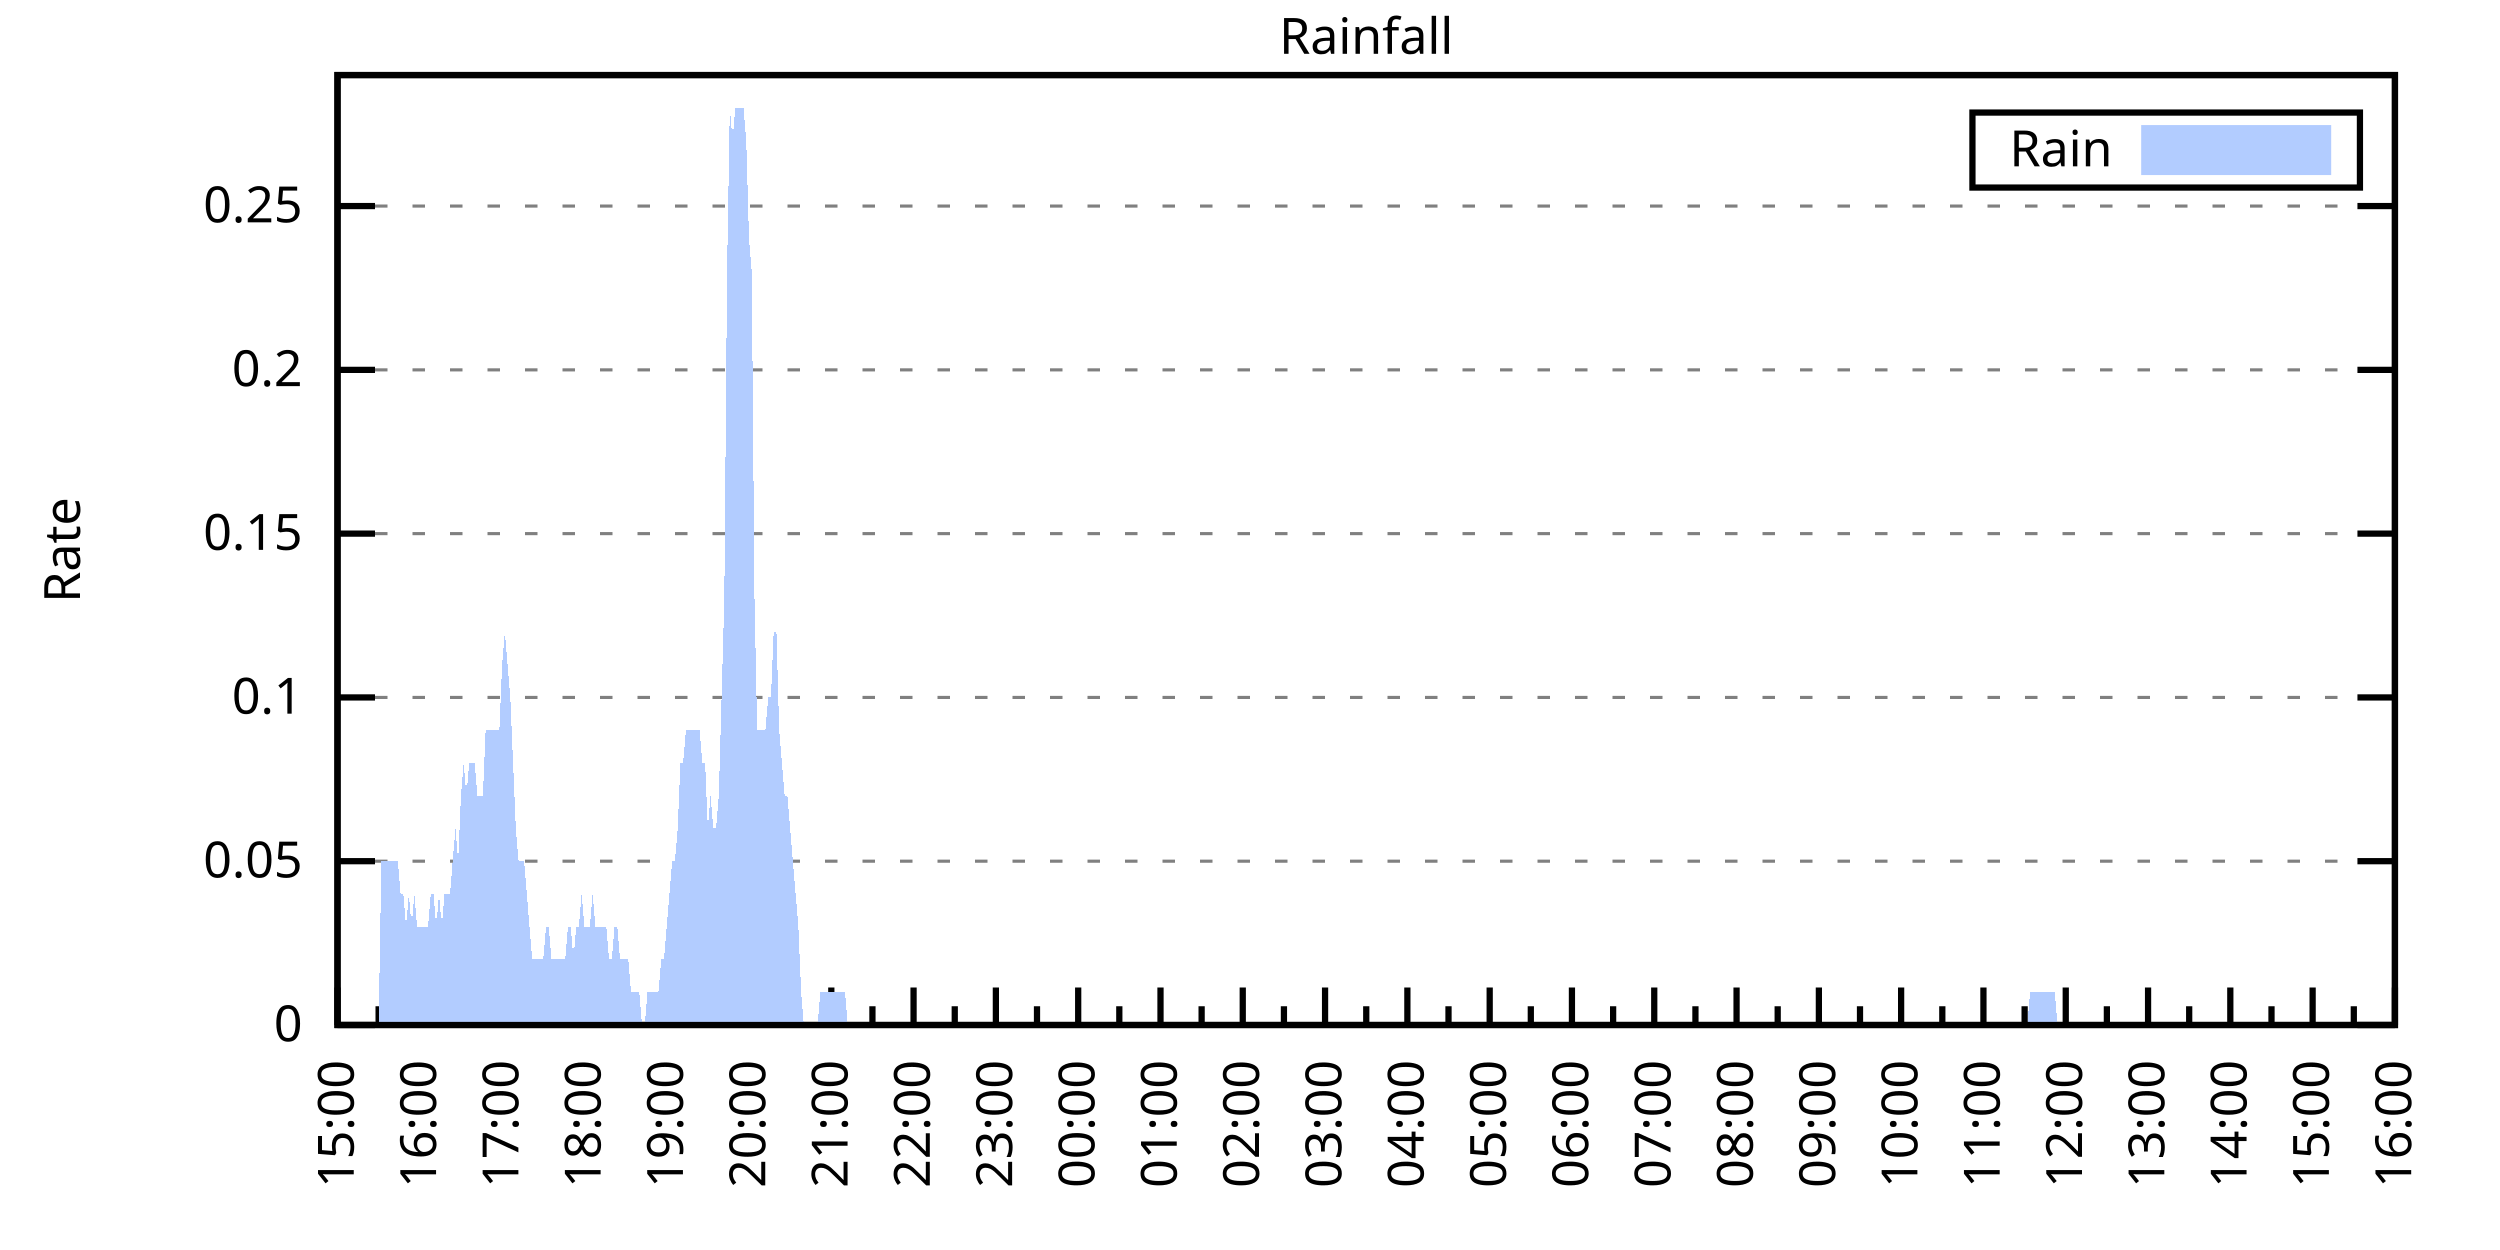
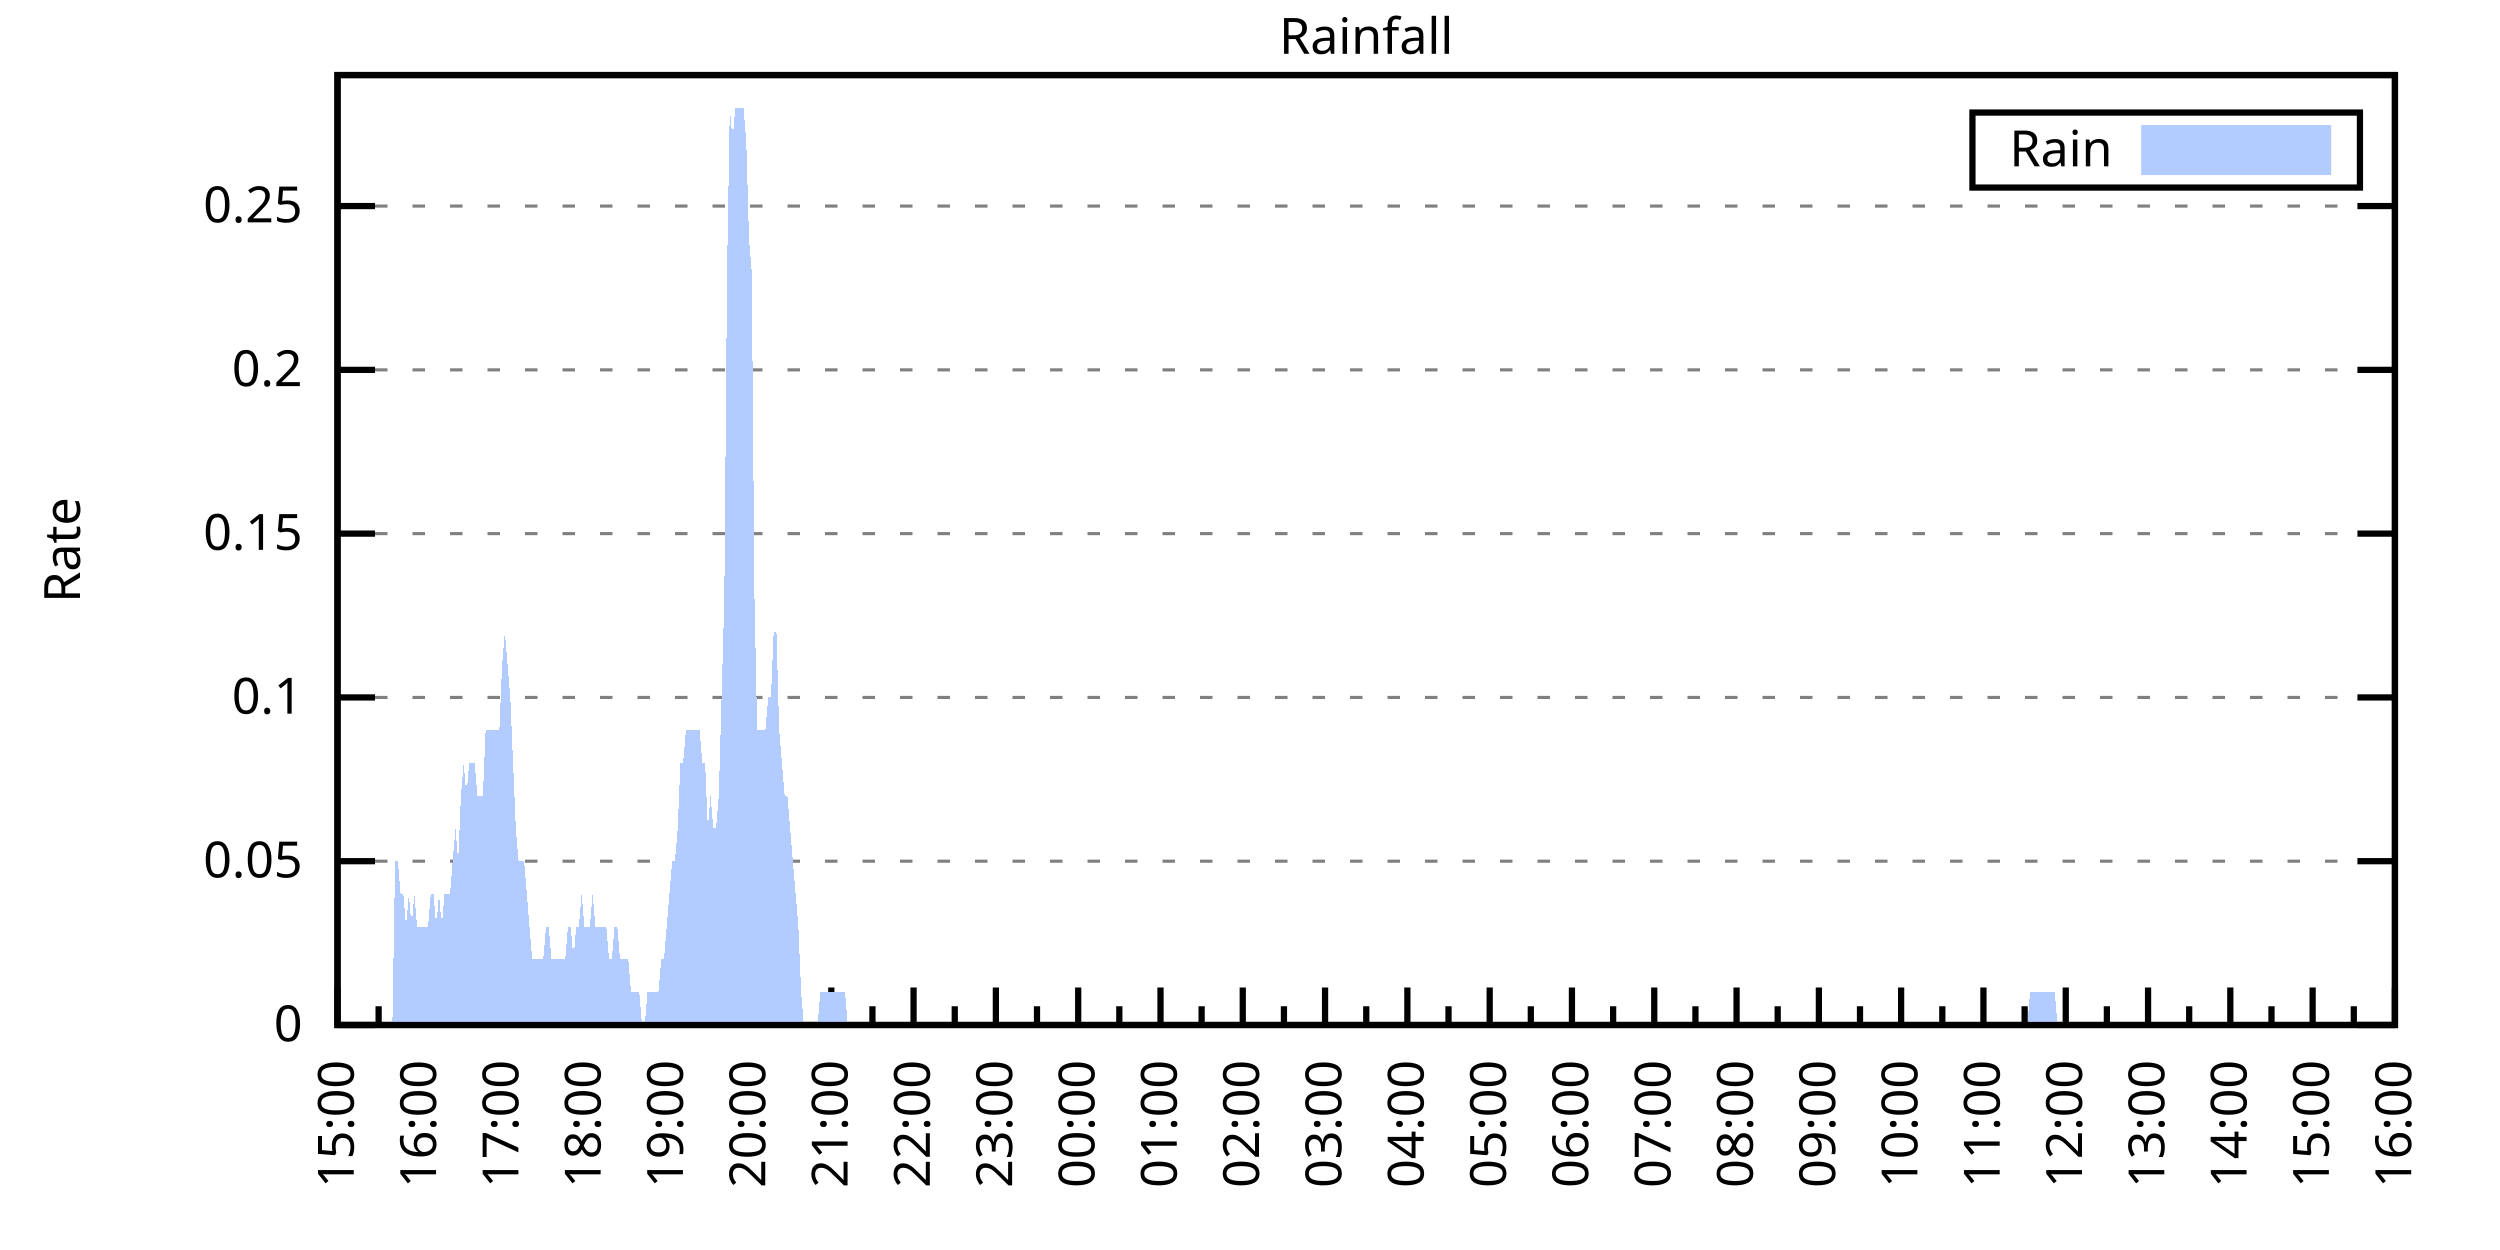
<svg xmlns="http://www.w3.org/2000/svg" xmlns:xlink="http://www.w3.org/1999/xlink" width="400" height="200" viewBox="0 0 400 200">
  <g id="gnuplot_canvas">
    <rect x="0" y="0" width="400" height="200" fill="none" />
    <defs>
      <circle id="gpDot" r="0.5" stroke-width="0.5" stroke="currentColor" />
      <path id="gpPt0" stroke-width="0.333" stroke="currentColor" d="M-1,0 h2 M0,-1 v2" />
      <path id="gpPt1" stroke-width="0.333" stroke="currentColor" d="M-1,-1 L1,1 M1,-1 L-1,1" />
      <path id="gpPt2" stroke-width="0.333" stroke="currentColor" d="M-1,0 L1,0 M0,-1 L0,1 M-1,-1 L1,1 M-1,1 L1,-1" />
      <rect id="gpPt3" stroke-width="0.333" stroke="currentColor" x="-1" y="-1" width="2" height="2" />
      <rect id="gpPt4" stroke-width="0.333" stroke="currentColor" fill="currentColor" x="-1" y="-1" width="2" height="2" />
      <circle id="gpPt5" stroke-width="0.333" stroke="currentColor" cx="0" cy="0" r="1" />
      <use xlink:href="#gpPt5" id="gpPt6" fill="currentColor" stroke="none" />
      <path id="gpPt7" stroke-width="0.333" stroke="currentColor" d="M0,-1.33 L-1.33,0.67 L1.33,0.67 z" />
      <use xlink:href="#gpPt7" id="gpPt8" fill="currentColor" stroke="none" />
      <use xlink:href="#gpPt7" id="gpPt9" stroke="currentColor" transform="rotate(180)" />
      <use xlink:href="#gpPt9" id="gpPt10" fill="currentColor" stroke="none" />
      <use xlink:href="#gpPt3" id="gpPt11" stroke="currentColor" transform="rotate(45)" />
      <use xlink:href="#gpPt11" id="gpPt12" fill="currentColor" stroke="none" />
      <path id="gpPt13" stroke-width="0.333" stroke="currentColor" d="M0,1.330 L1.265,0.411 L0.782,-1.067 L-0.782,-1.076 L-1.265,0.411 z" />
      <use xlink:href="#gpPt13" id="gpPt14" fill="currentColor" stroke="none" />
      <filter id="textbox" filterUnits="objectBoundingBox" x="0" y="0" height="1" width="1">
        <feFlood flood-color="white" flood-opacity="1" result="bgnd" />
        <feComposite in="SourceGraphic" in2="bgnd" operator="atop" />
      </filter>
      <filter id="greybox" filterUnits="objectBoundingBox" x="0" y="0" height="1" width="1">
        <feFlood flood-color="lightgrey" flood-opacity="1" result="grey" />
        <feComposite in="SourceGraphic" in2="grey" operator="atop" />
      </filter>
    </defs>
    <g fill="none" color="white" stroke="currentColor" stroke-width="1.00" stroke-linecap="butt" stroke-linejoin="miter">
</g>
    <g fill="none" color="black" stroke="currentColor" stroke-width="1.00" stroke-linecap="butt" stroke-linejoin="miter">
      <g stroke="none" shape-rendering="crispEdges">
        <polygon fill="rgb(255, 255, 255)" points="54.00,164.00 383.18,164.00 383.18,12.02 54.00,12.02 " />
      </g>
    </g>
    <g fill="none" color="black" stroke="currentColor" stroke-width="1.00" stroke-linecap="butt" stroke-linejoin="miter">
</g>
    <g fill="none" color="black" stroke="black" stroke-width="0.50" stroke-linecap="butt" stroke-linejoin="miter">
</g>
    <g fill="none" color="gray" stroke="currentColor" stroke-width="0.50" stroke-linecap="butt" stroke-linejoin="miter">
      <path stroke="gray" stroke-dasharray="2,4" class="gridline" d="M54.00,164.00 L383.19,164.00  " />
    </g>
    <g fill="none" color="gray" stroke="gray" stroke-width="1.00" stroke-linecap="butt" stroke-linejoin="miter">
</g>
    <g fill="none" color="black" stroke="currentColor" stroke-width="1.00" stroke-linecap="butt" stroke-linejoin="miter">
      <path stroke="black" d="M54.00,164.00 L60.00,164.00 M383.19,164.00 L377.19,164.00  " />
      <g transform="translate(48.40,166.60)" stroke="none" fill="black" font-family="Sans" font-size="8.00" text-anchor="end">
        <text>
          <tspan font-family="Sans"> 0</tspan>
        </text>
      </g>
    </g>
    <g fill="none" color="black" stroke="currentColor" stroke-width="1.00" stroke-linecap="butt" stroke-linejoin="miter">
</g>
    <g fill="none" color="black" stroke="black" stroke-width="0.50" stroke-linecap="butt" stroke-linejoin="miter">
</g>
    <g fill="none" color="gray" stroke="currentColor" stroke-width="0.50" stroke-linecap="butt" stroke-linejoin="miter">
      <path stroke="gray" stroke-dasharray="2,4" class="gridline" d="M54.00,137.79 L383.19,137.79  " />
    </g>
    <g fill="none" color="gray" stroke="gray" stroke-width="1.00" stroke-linecap="butt" stroke-linejoin="miter">
</g>
    <g fill="none" color="black" stroke="currentColor" stroke-width="1.00" stroke-linecap="butt" stroke-linejoin="miter">
      <path stroke="black" d="M54.00,137.79 L60.00,137.79 M383.19,137.79 L377.19,137.79  " />
      <g transform="translate(48.40,140.39)" stroke="none" fill="black" font-family="Sans" font-size="8.00" text-anchor="end">
        <text>
          <tspan font-family="Sans"> 0.05</tspan>
        </text>
      </g>
    </g>
    <g fill="none" color="black" stroke="currentColor" stroke-width="1.00" stroke-linecap="butt" stroke-linejoin="miter">
</g>
    <g fill="none" color="black" stroke="black" stroke-width="0.50" stroke-linecap="butt" stroke-linejoin="miter">
</g>
    <g fill="none" color="gray" stroke="currentColor" stroke-width="0.50" stroke-linecap="butt" stroke-linejoin="miter">
      <path stroke="gray" stroke-dasharray="2,4" class="gridline" d="M54.00,111.59 L383.19,111.59  " />
    </g>
    <g fill="none" color="gray" stroke="gray" stroke-width="1.00" stroke-linecap="butt" stroke-linejoin="miter">
</g>
    <g fill="none" color="black" stroke="currentColor" stroke-width="1.00" stroke-linecap="butt" stroke-linejoin="miter">
      <path stroke="black" d="M54.00,111.59 L60.00,111.59 M383.19,111.59 L377.19,111.59  " />
      <g transform="translate(48.40,114.19)" stroke="none" fill="black" font-family="Sans" font-size="8.00" text-anchor="end">
        <text>
          <tspan font-family="Sans"> 0.1</tspan>
        </text>
      </g>
    </g>
    <g fill="none" color="black" stroke="currentColor" stroke-width="1.00" stroke-linecap="butt" stroke-linejoin="miter">
</g>
    <g fill="none" color="black" stroke="black" stroke-width="0.50" stroke-linecap="butt" stroke-linejoin="miter">
</g>
    <g fill="none" color="gray" stroke="currentColor" stroke-width="0.50" stroke-linecap="butt" stroke-linejoin="miter">
      <path stroke="gray" stroke-dasharray="2,4" class="gridline" d="M54.00,85.38 L383.19,85.38  " />
    </g>
    <g fill="none" color="gray" stroke="gray" stroke-width="1.00" stroke-linecap="butt" stroke-linejoin="miter">
</g>
    <g fill="none" color="black" stroke="currentColor" stroke-width="1.00" stroke-linecap="butt" stroke-linejoin="miter">
      <path stroke="black" d="M54.00,85.38 L60.00,85.38 M383.19,85.38 L377.19,85.38  " />
      <g transform="translate(48.40,87.98)" stroke="none" fill="black" font-family="Sans" font-size="8.00" text-anchor="end">
        <text>
          <tspan font-family="Sans"> 0.15</tspan>
        </text>
      </g>
    </g>
    <g fill="none" color="black" stroke="currentColor" stroke-width="1.00" stroke-linecap="butt" stroke-linejoin="miter">
</g>
    <g fill="none" color="black" stroke="black" stroke-width="0.50" stroke-linecap="butt" stroke-linejoin="miter">
</g>
    <g fill="none" color="gray" stroke="currentColor" stroke-width="0.50" stroke-linecap="butt" stroke-linejoin="miter">
      <path stroke="gray" stroke-dasharray="2,4" class="gridline" d="M54.00,59.18 L383.19,59.18  " />
    </g>
    <g fill="none" color="gray" stroke="gray" stroke-width="1.00" stroke-linecap="butt" stroke-linejoin="miter">
</g>
    <g fill="none" color="black" stroke="currentColor" stroke-width="1.00" stroke-linecap="butt" stroke-linejoin="miter">
      <path stroke="black" d="M54.00,59.18 L60.00,59.18 M383.19,59.18 L377.19,59.18  " />
      <g transform="translate(48.40,61.78)" stroke="none" fill="black" font-family="Sans" font-size="8.00" text-anchor="end">
        <text>
          <tspan font-family="Sans"> 0.2</tspan>
        </text>
      </g>
    </g>
    <g fill="none" color="black" stroke="currentColor" stroke-width="1.00" stroke-linecap="butt" stroke-linejoin="miter">
</g>
    <g fill="none" color="black" stroke="black" stroke-width="0.50" stroke-linecap="butt" stroke-linejoin="miter">
</g>
    <g fill="none" color="gray" stroke="currentColor" stroke-width="0.50" stroke-linecap="butt" stroke-linejoin="miter">
      <path stroke="gray" stroke-dasharray="2,4" class="gridline" d="M54.00,32.97 L383.19,32.97  " />
    </g>
    <g fill="none" color="gray" stroke="gray" stroke-width="1.00" stroke-linecap="butt" stroke-linejoin="miter">
</g>
    <g fill="none" color="black" stroke="currentColor" stroke-width="1.00" stroke-linecap="butt" stroke-linejoin="miter">
      <path stroke="black" d="M54.00,32.97 L60.00,32.97 M383.19,32.97 L377.19,32.97  " />
      <g transform="translate(48.40,35.57)" stroke="none" fill="black" font-family="Sans" font-size="8.00" text-anchor="end">
        <text>
          <tspan font-family="Sans"> 0.25</tspan>
        </text>
      </g>
    </g>
    <g fill="none" color="black" stroke="currentColor" stroke-width="1.00" stroke-linecap="butt" stroke-linejoin="miter">
      <path stroke="black" d="M54.00,164.00 L54.00,158.00  " />
      <g transform="translate(56.60,169.60) rotate(270)" stroke="none" fill="black" font-family="Sans" font-size="8.00" text-anchor="end">
        <text>
          <tspan font-family="Sans">15:00</tspan>
        </text>
      </g>
    </g>
    <g fill="none" color="black" stroke="currentColor" stroke-width="1.00" stroke-linecap="butt" stroke-linejoin="miter">
      <path stroke="black" d="M60.58,164.00 L60.58,161.00 M67.17,164.00 L67.17,158.00  " />
      <g transform="translate(69.77,169.60) rotate(270)" stroke="none" fill="black" font-family="Sans" font-size="8.00" text-anchor="end">
        <text>
          <tspan font-family="Sans">16:00</tspan>
        </text>
      </g>
    </g>
    <g fill="none" color="black" stroke="currentColor" stroke-width="1.00" stroke-linecap="butt" stroke-linejoin="miter">
      <path stroke="black" d="M73.75,164.00 L73.75,161.00 M80.34,164.00 L80.34,158.00  " />
      <g transform="translate(82.94,169.60) rotate(270)" stroke="none" fill="black" font-family="Sans" font-size="8.00" text-anchor="end">
        <text>
          <tspan font-family="Sans">17:00</tspan>
        </text>
      </g>
    </g>
    <g fill="none" color="black" stroke="currentColor" stroke-width="1.00" stroke-linecap="butt" stroke-linejoin="miter">
      <path stroke="black" d="M86.92,164.00 L86.92,161.00 M93.50,164.00 L93.50,158.00  " />
      <g transform="translate(96.10,169.60) rotate(270)" stroke="none" fill="black" font-family="Sans" font-size="8.00" text-anchor="end">
        <text>
          <tspan font-family="Sans">18:00</tspan>
        </text>
      </g>
    </g>
    <g fill="none" color="black" stroke="currentColor" stroke-width="1.00" stroke-linecap="butt" stroke-linejoin="miter">
      <path stroke="black" d="M100.09,164.00 L100.09,161.00 M106.67,164.00 L106.67,158.00  " />
      <g transform="translate(109.27,169.60) rotate(270)" stroke="none" fill="black" font-family="Sans" font-size="8.00" text-anchor="end">
        <text>
          <tspan font-family="Sans">19:00</tspan>
        </text>
      </g>
    </g>
    <g fill="none" color="black" stroke="currentColor" stroke-width="1.00" stroke-linecap="butt" stroke-linejoin="miter">
      <path stroke="black" d="M113.25,164.00 L113.25,161.00 M119.84,164.00 L119.84,158.00  " />
      <g transform="translate(122.44,169.60) rotate(270)" stroke="none" fill="black" font-family="Sans" font-size="8.00" text-anchor="end">
        <text>
          <tspan font-family="Sans">20:00</tspan>
        </text>
      </g>
    </g>
    <g fill="none" color="black" stroke="currentColor" stroke-width="1.00" stroke-linecap="butt" stroke-linejoin="miter">
      <path stroke="black" d="M126.42,164.00 L126.42,161.00 M133.01,164.00 L133.01,158.00  " />
      <g transform="translate(135.61,169.60) rotate(270)" stroke="none" fill="black" font-family="Sans" font-size="8.00" text-anchor="end">
        <text>
          <tspan font-family="Sans">21:00</tspan>
        </text>
      </g>
    </g>
    <g fill="none" color="black" stroke="currentColor" stroke-width="1.00" stroke-linecap="butt" stroke-linejoin="miter">
      <path stroke="black" d="M139.59,164.00 L139.59,161.00 M146.17,164.00 L146.17,158.00  " />
      <g transform="translate(148.77,169.60) rotate(270)" stroke="none" fill="black" font-family="Sans" font-size="8.00" text-anchor="end">
        <text>
          <tspan font-family="Sans">22:00</tspan>
        </text>
      </g>
    </g>
    <g fill="none" color="black" stroke="currentColor" stroke-width="1.00" stroke-linecap="butt" stroke-linejoin="miter">
      <path stroke="black" d="M152.76,164.00 L152.76,161.00 M159.34,164.00 L159.34,158.00  " />
      <g transform="translate(161.94,169.60) rotate(270)" stroke="none" fill="black" font-family="Sans" font-size="8.00" text-anchor="end">
        <text>
          <tspan font-family="Sans">23:00</tspan>
        </text>
      </g>
    </g>
    <g fill="none" color="black" stroke="currentColor" stroke-width="1.00" stroke-linecap="butt" stroke-linejoin="miter">
      <path stroke="black" d="M165.92,164.00 L165.92,161.00 M172.51,164.00 L172.51,158.00  " />
      <g transform="translate(175.11,169.60) rotate(270)" stroke="none" fill="black" font-family="Sans" font-size="8.00" text-anchor="end">
        <text>
          <tspan font-family="Sans">00:00</tspan>
        </text>
      </g>
    </g>
    <g fill="none" color="black" stroke="currentColor" stroke-width="1.00" stroke-linecap="butt" stroke-linejoin="miter">
      <path stroke="black" d="M179.09,164.00 L179.09,161.00 M185.68,164.00 L185.68,158.00  " />
      <g transform="translate(188.28,169.60) rotate(270)" stroke="none" fill="black" font-family="Sans" font-size="8.00" text-anchor="end">
        <text>
          <tspan font-family="Sans">01:00</tspan>
        </text>
      </g>
    </g>
    <g fill="none" color="black" stroke="currentColor" stroke-width="1.00" stroke-linecap="butt" stroke-linejoin="miter">
      <path stroke="black" d="M192.26,164.00 L192.26,161.00 M198.84,164.00 L198.84,158.00  " />
      <g transform="translate(201.44,169.60) rotate(270)" stroke="none" fill="black" font-family="Sans" font-size="8.00" text-anchor="end">
        <text>
          <tspan font-family="Sans">02:00</tspan>
        </text>
      </g>
    </g>
    <g fill="none" color="black" stroke="currentColor" stroke-width="1.00" stroke-linecap="butt" stroke-linejoin="miter">
      <path stroke="black" d="M205.43,164.00 L205.43,161.00 M212.01,164.00 L212.01,158.00  " />
      <g transform="translate(214.61,169.60) rotate(270)" stroke="none" fill="black" font-family="Sans" font-size="8.00" text-anchor="end">
        <text>
          <tspan font-family="Sans">03:00</tspan>
        </text>
      </g>
    </g>
    <g fill="none" color="black" stroke="currentColor" stroke-width="1.00" stroke-linecap="butt" stroke-linejoin="miter">
      <path stroke="black" d="M218.60,164.00 L218.60,161.00 M225.18,164.00 L225.18,158.00  " />
      <g transform="translate(227.78,169.60) rotate(270)" stroke="none" fill="black" font-family="Sans" font-size="8.00" text-anchor="end">
        <text>
          <tspan font-family="Sans">04:00</tspan>
        </text>
      </g>
    </g>
    <g fill="none" color="black" stroke="currentColor" stroke-width="1.00" stroke-linecap="butt" stroke-linejoin="miter">
      <path stroke="black" d="M231.76,164.00 L231.76,161.00 M238.35,164.00 L238.35,158.00  " />
      <g transform="translate(240.95,169.60) rotate(270)" stroke="none" fill="black" font-family="Sans" font-size="8.00" text-anchor="end">
        <text>
          <tspan font-family="Sans">05:00</tspan>
        </text>
      </g>
    </g>
    <g fill="none" color="black" stroke="currentColor" stroke-width="1.00" stroke-linecap="butt" stroke-linejoin="miter">
      <path stroke="black" d="M244.93,164.00 L244.93,161.00 M251.51,164.00 L251.51,158.00  " />
      <g transform="translate(254.11,169.60) rotate(270)" stroke="none" fill="black" font-family="Sans" font-size="8.00" text-anchor="end">
        <text>
          <tspan font-family="Sans">06:00</tspan>
        </text>
      </g>
    </g>
    <g fill="none" color="black" stroke="currentColor" stroke-width="1.00" stroke-linecap="butt" stroke-linejoin="miter">
      <path stroke="black" d="M258.10,164.00 L258.10,161.00 M264.68,164.00 L264.68,158.00  " />
      <g transform="translate(267.28,169.60) rotate(270)" stroke="none" fill="black" font-family="Sans" font-size="8.00" text-anchor="end">
        <text>
          <tspan font-family="Sans">07:00</tspan>
        </text>
      </g>
    </g>
    <g fill="none" color="black" stroke="currentColor" stroke-width="1.00" stroke-linecap="butt" stroke-linejoin="miter">
      <path stroke="black" d="M271.27,164.00 L271.27,161.00 M277.85,164.00 L277.85,158.00  " />
      <g transform="translate(280.45,169.60) rotate(270)" stroke="none" fill="black" font-family="Sans" font-size="8.00" text-anchor="end">
        <text>
          <tspan font-family="Sans">08:00</tspan>
        </text>
      </g>
    </g>
    <g fill="none" color="black" stroke="currentColor" stroke-width="1.00" stroke-linecap="butt" stroke-linejoin="miter">
      <path stroke="black" d="M284.43,164.00 L284.43,161.00 M291.02,164.00 L291.02,158.00  " />
      <g transform="translate(293.62,169.60) rotate(270)" stroke="none" fill="black" font-family="Sans" font-size="8.00" text-anchor="end">
        <text>
          <tspan font-family="Sans">09:00</tspan>
        </text>
      </g>
    </g>
    <g fill="none" color="black" stroke="currentColor" stroke-width="1.00" stroke-linecap="butt" stroke-linejoin="miter">
      <path stroke="black" d="M297.60,164.00 L297.60,161.00 M304.18,164.00 L304.18,158.00  " />
      <g transform="translate(306.78,169.60) rotate(270)" stroke="none" fill="black" font-family="Sans" font-size="8.00" text-anchor="end">
        <text>
          <tspan font-family="Sans">10:00</tspan>
        </text>
      </g>
    </g>
    <g fill="none" color="black" stroke="currentColor" stroke-width="1.00" stroke-linecap="butt" stroke-linejoin="miter">
      <path stroke="black" d="M310.77,164.00 L310.77,161.00 M317.35,164.00 L317.35,158.00  " />
      <g transform="translate(319.95,169.60) rotate(270)" stroke="none" fill="black" font-family="Sans" font-size="8.00" text-anchor="end">
        <text>
          <tspan font-family="Sans">11:00</tspan>
        </text>
      </g>
    </g>
    <g fill="none" color="black" stroke="currentColor" stroke-width="1.00" stroke-linecap="butt" stroke-linejoin="miter">
      <path stroke="black" d="M323.94,164.00 L323.94,161.00 M330.52,164.00 L330.52,158.00  " />
      <g transform="translate(333.12,169.60) rotate(270)" stroke="none" fill="black" font-family="Sans" font-size="8.00" text-anchor="end">
        <text>
          <tspan font-family="Sans">12:00</tspan>
        </text>
      </g>
    </g>
    <g fill="none" color="black" stroke="currentColor" stroke-width="1.00" stroke-linecap="butt" stroke-linejoin="miter">
      <path stroke="black" d="M337.10,164.00 L337.10,161.00 M343.69,164.00 L343.69,158.00  " />
      <g transform="translate(346.29,169.60) rotate(270)" stroke="none" fill="black" font-family="Sans" font-size="8.00" text-anchor="end">
        <text>
          <tspan font-family="Sans">13:00</tspan>
        </text>
      </g>
    </g>
    <g fill="none" color="black" stroke="currentColor" stroke-width="1.00" stroke-linecap="butt" stroke-linejoin="miter">
      <path stroke="black" d="M350.27,164.00 L350.27,161.00 M356.85,164.00 L356.85,158.00  " />
      <g transform="translate(359.45,169.60) rotate(270)" stroke="none" fill="black" font-family="Sans" font-size="8.00" text-anchor="end">
        <text>
          <tspan font-family="Sans">14:00</tspan>
        </text>
      </g>
    </g>
    <g fill="none" color="black" stroke="currentColor" stroke-width="1.00" stroke-linecap="butt" stroke-linejoin="miter">
      <path stroke="black" d="M363.44,164.00 L363.44,161.00 M370.02,164.00 L370.02,158.00  " />
      <g transform="translate(372.62,169.60) rotate(270)" stroke="none" fill="black" font-family="Sans" font-size="8.00" text-anchor="end">
        <text>
          <tspan font-family="Sans">15:00</tspan>
        </text>
      </g>
    </g>
    <g fill="none" color="black" stroke="currentColor" stroke-width="1.00" stroke-linecap="butt" stroke-linejoin="miter">
      <path stroke="black" d="M376.61,164.00 L376.61,161.00 M383.19,164.00 L383.19,158.00  " />
      <g transform="translate(385.79,169.60) rotate(270)" stroke="none" fill="black" font-family="Sans" font-size="8.00" text-anchor="end">
        <text>
          <tspan font-family="Sans">16:00</tspan>
        </text>
      </g>
    </g>
    <g fill="none" color="black" stroke="currentColor" stroke-width="1.00" stroke-linecap="butt" stroke-linejoin="miter">
</g>
    <g fill="none" color="black" stroke="currentColor" stroke-width="1.00" stroke-linecap="butt" stroke-linejoin="miter">
      <path stroke="black" d="M54.00,12.01 L54.00,164.00 L383.19,164.00 L383.19,12.01 L54.00,12.01 Z  " />
    </g>
    <g fill="none" color="black" stroke="currentColor" stroke-width="1.00" stroke-linecap="butt" stroke-linejoin="miter">
      <g transform="translate(12.80,88.01) rotate(270)" stroke="none" fill="black" font-family="Sans" font-size="8.00" text-anchor="middle">
        <text>
          <tspan font-family="Sans">Rate</tspan>
        </text>
      </g>
    </g>
    <g fill="none" color="black" stroke="currentColor" stroke-width="1.00" stroke-linecap="butt" stroke-linejoin="miter">
</g>
    <g fill="none" color="black" stroke="currentColor" stroke-width="1.00" stroke-linecap="butt" stroke-linejoin="miter">
      <path stroke="black" d="M315.59,30.01 L315.59,18.01 L377.59,18.01 L377.59,30.01 L315.59,30.01 Z  " />
    </g>
    <g id="Rainfall_plot_1">
      <g fill="none" color="white" stroke="black" stroke-width="2.00" stroke-linecap="butt" stroke-linejoin="miter">
</g>
      <g fill="none" color="black" stroke="currentColor" stroke-width="2.00" stroke-linecap="butt" stroke-linejoin="miter">
        <g transform="translate(337.99,26.61)" stroke="none" fill="black" font-family="Sans" font-size="8.00" text-anchor="end">
          <text>
            <tspan font-family="Sans">Rain</tspan>
          </text>
        </g>
      </g>
      <g fill="none" color="black" stroke="currentColor" stroke-width="2.00" stroke-linecap="butt" stroke-linejoin="miter">
        <g stroke="none" shape-rendering="crispEdges">
          <polygon fill="rgb(178, 204, 255)" points="343.59,27.01 371.99,27.01 371.99,21.01 343.59,21.01 " />
        </g>
        <path stroke="rgb(178, 204, 255)" d="M343.59,27.01 L371.99,27.01 L371.99,21.01 L343.59,21.01 L343.59,27.01 Z  " />
      </g>
      <g fill="none" color="black" stroke="currentColor" stroke-width="2.00" stroke-linecap="butt" stroke-linejoin="miter">
        <g stroke="none" shape-rendering="crispEdges">
-           <polygon fill="rgb(178, 204, 255)" points="56.63,164.00 57.07,164.00 57.51,164.00 57.95,164.00 58.39,164.00 58.83,164.00 59.27,164.00 59.71,164.00 60.14,164.00 60.58,164.00 61.02,137.79 61.46,137.79 61.90,137.79 62.34,137.79 62.78,137.79 63.22,137.79 63.66,137.79 64.10,143.04 64.53,143.04 64.97,148.28 65.41,143.04 65.85,148.28 66.29,143.04 66.73,148.28 67.17,148.28 67.61,148.28 68.05,148.28 68.48,148.28 68.92,143.04 69.36,143.04 69.80,148.28 70.24,143.04 70.68,148.28 71.12,143.04 71.56,143.04 72.00,143.04 72.43,137.79 72.87,132.55 73.31,137.79 73.75,127.31 74.19,122.07 74.63,127.31 75.07,122.07 75.51,122.07 75.95,122.07 76.38,127.31 76.82,127.31 77.26,127.31 77.70,116.83 78.14,116.83 78.58,116.83 79.02,116.83 79.46,116.83 79.90,116.83 80.34,106.35 80.77,101.11 81.21,106.35 81.65,111.59 82.09,122.07 82.53,132.55 82.97,137.79 83.41,137.79 83.85,137.79 84.29,143.04 84.72,148.28 85.16,153.52 85.60,153.52 86.04,153.52 86.48,153.52 86.92,153.52 87.36,148.28 87.80,148.28 88.24,153.52 88.67,153.52 89.11,153.52 89.55,153.52 89.99,153.52 90.43,153.52 90.87,148.28 91.31,148.28 91.75,153.52 92.19,148.28 92.62,148.28 93.06,143.04 93.50,148.28 93.94,148.28 94.38,148.28 94.82,143.04 95.26,148.28 95.70,148.28 96.14,148.28 96.58,148.28 97.01,148.28 97.45,153.52 97.89,153.52 98.33,148.28 98.77,148.28 99.21,153.52 99.65,153.52 100.09,153.52 100.53,153.52 100.96,158.76 101.40,158.76 101.84,158.76 102.28,158.76 102.72,164.00 103.16,164.00 103.60,158.76 104.04,158.76 104.48,158.76 104.91,158.76 105.35,158.76 105.79,153.52 106.23,153.52 106.67,148.28 107.11,143.04 107.55,137.79 107.99,137.79 108.43,132.55 108.87,122.07 109.30,122.07 109.74,116.83 110.18,116.83 110.62,116.83 111.06,116.83 111.50,116.83 111.94,116.83 112.38,122.07 112.82,122.07 113.25,132.55 113.69,127.31 114.13,132.55 114.57,132.55 115.01,127.31 115.45,111.59 115.89,95.87 116.33,43.46 116.77,17.25 117.20,22.49 117.64,17.25 118.08,17.25 118.52,17.25 118.96,17.25 119.40,22.49 119.84,38.22 120.28,43.46 120.72,95.87 121.15,116.83 121.59,116.83 122.03,116.83 122.47,116.83 122.91,111.59 123.35,111.59 123.79,101.11 124.23,101.11 124.67,116.83 125.11,122.07 125.54,127.31 125.98,127.31 126.42,132.55 126.86,137.79 127.30,143.04 127.74,148.28 128.18,158.76 128.62,164.00 129.06,164.00 129.49,164.00 129.93,164.00 130.37,164.00 130.81,164.00 131.25,158.76 131.69,158.76 132.13,158.76 132.57,158.76 133.01,158.76 133.44,158.76 133.88,158.76 134.32,158.76 134.76,158.76 135.20,158.76 135.64,164.00 136.08,164.00 136.52,164.00 136.96,164.00 137.39,164.00 137.83,164.00 138.27,164.00 138.71,164.00 139.15,164.00 139.59,164.00 140.03,164.00 140.47,164.00 140.91,164.00 141.35,164.00 141.78,164.00 142.22,164.00 142.66,164.00 143.10,164.00 143.54,164.00 143.98,164.00 144.42,164.00 144.86,164.00 145.30,164.00 145.73,164.00 146.17,164.00 146.61,164.00 147.05,164.00 147.49,164.00 147.93,164.00 148.37,164.00 148.81,164.00 149.25,164.00 149.68,164.00 150.12,164.00 150.56,164.00 151.00,164.00 151.44,164.00 151.88,164.00 152.32,164.00 152.76,164.00 153.20,164.00 153.63,164.00 154.07,164.00 154.51,164.00 154.95,164.00 155.39,164.00 155.83,164.00 156.27,164.00 156.71,164.00 157.15,164.00 157.59,164.00 158.02,164.00 158.46,164.00 158.90,164.00 159.34,164.00 159.78,164.00 160.22,164.00 160.66,164.00 161.10,164.00 161.54,164.00 161.97,164.00 162.41,164.00 162.85,164.00 163.29,164.00 163.73,164.00 164.17,164.00 164.61,164.00 165.05,164.00 165.49,164.00 165.92,164.00 166.36,164.00 166.80,164.00 167.24,164.00 167.68,164.00 168.12,164.00 168.56,164.00 169.00,164.00 169.44,164.00 169.87,164.00 170.31,164.00 170.75,164.00 171.19,164.00 171.63,164.00 172.07,164.00 172.51,164.00 172.95,164.00 173.39,164.00 173.83,164.00 174.26,164.00 174.70,164.00 175.14,164.00 175.58,164.00 176.02,164.00 176.46,164.00 176.90,164.00 177.34,164.00 177.78,164.00 178.21,164.00 178.65,164.00 179.09,164.00 179.53,164.00 179.97,164.00 180.41,164.00 180.85,164.00 181.29,164.00 181.73,164.00 182.16,164.00 182.60,164.00 183.04,164.00 183.48,164.00 183.92,164.00 184.36,164.00 184.80,164.00 185.24,164.00 185.68,164.00 186.11,164.00 186.55,164.00 186.99,164.00 187.43,164.00 187.87,164.00 188.31,164.00 188.75,164.00 189.19,164.00 189.63,164.00 190.07,164.00 190.50,164.00 190.94,164.00 191.38,164.00 191.82,164.00 192.26,164.00 192.70,164.00 193.14,164.00 193.58,164.00 194.02,164.00 194.45,164.00 194.89,164.00 195.33,164.00 195.77,164.00 196.21,164.00 196.65,164.00 197.09,164.00 197.53,164.00 197.97,164.00 198.40,164.00 198.84,164.00 199.28,164.00 199.72,164.00 200.16,164.00 200.60,164.00 201.04,164.00 201.48,164.00 201.92,164.00 202.35,164.00 202.79,164.00 203.23,164.00 203.67,164.00 204.11,164.00 204.55,164.00 204.99,164.00 205.43,164.00 205.87,164.00 206.31,164.00 206.74,164.00 207.18,164.00 207.62,164.00 208.06,164.00 208.50,164.00 208.94,164.00 209.38,164.00 209.82,164.00 210.26,164.00 210.69,164.00 211.13,164.00 211.57,164.00 212.01,164.00 212.45,164.00 212.89,164.00 213.33,164.00 213.77,164.00 214.21,164.00 214.64,164.00 215.08,164.00 215.52,164.00 215.96,164.00 216.40,164.00 216.84,164.00 217.28,164.00 217.72,164.00 218.16,164.00 218.60,164.00 219.03,164.00 219.47,164.00 219.91,164.00 220.35,164.00 220.79,164.00 221.23,164.00 221.67,164.00 222.11,164.00 222.55,164.00 222.98,164.00 223.42,164.00 223.86,164.00 224.30,164.00 224.74,164.00 225.18,164.00 225.62,164.00 226.06,164.00 226.50,164.00 226.93,164.00 227.37,164.00 227.81,164.00 228.25,164.00 228.69,164.00 229.13,164.00 229.57,164.00 230.01,164.00 230.45,164.00 230.88,164.00 231.32,164.00 231.76,164.00 232.20,164.00 232.64,164.00 233.08,164.00 233.52,164.00 233.96,164.00 234.40,164.00 234.84,164.00 235.27,164.00 235.71,164.00 236.15,164.00 236.59,164.00 237.03,164.00 237.47,164.00 237.91,164.00 238.35,164.00 238.79,164.00 239.22,164.00 239.66,164.00 240.10,164.00 240.54,164.00 240.98,164.00 241.42,164.00 241.86,164.00 242.30,164.00 242.74,164.00 243.17,164.00 243.61,164.00 244.05,164.00 244.49,164.00 244.93,164.00 245.37,164.00 245.81,164.00 246.25,164.00 246.69,164.00 247.12,164.00 247.56,164.00 248.00,164.00 248.44,164.00 248.88,164.00 249.32,164.00 249.76,164.00 250.20,164.00 250.64,164.00 251.08,164.00 251.51,164.00 251.95,164.00 252.39,164.00 252.83,164.00 253.27,164.00 253.71,164.00 254.15,164.00 254.59,164.00 255.03,164.00 255.46,164.00 255.90,164.00 256.34,164.00 256.78,164.00 257.22,164.00 257.66,164.00 258.10,164.00 258.54,164.00 258.98,164.00 259.41,164.00 259.85,164.00 260.29,164.00 260.73,164.00 261.17,164.00 261.61,164.00 262.05,164.00 262.49,164.00 262.93,164.00 263.36,164.00 263.80,164.00 264.24,164.00 264.68,164.00 265.12,164.00 265.56,164.00 266.00,164.00 266.44,164.00 266.88,164.00 267.32,164.00 267.75,164.00 268.19,164.00 268.63,164.00 269.07,164.00 269.51,164.00 269.95,164.00 270.39,164.00 270.83,164.00 271.27,164.00 271.70,164.00 272.14,164.00 272.58,164.00 273.02,164.00 273.46,164.00 273.90,164.00 274.34,164.00 274.78,164.00 275.22,164.00 275.65,164.00 276.09,164.00 276.53,164.00 276.97,164.00 277.41,164.00 277.85,164.00 278.29,164.00 278.73,164.00 279.17,164.00 279.60,164.00 280.04,164.00 280.48,164.00 280.92,164.00 281.36,164.00 281.80,164.00 282.24,164.00 282.68,164.00 283.12,164.00 283.56,164.00 283.99,164.00 284.43,164.00 284.87,164.00 285.31,164.00 285.75,164.00 286.19,164.00 286.63,164.00 287.07,164.00 287.51,164.00 287.94,164.00 288.38,164.00 288.82,164.00 289.26,164.00 289.70,164.00 290.14,164.00 290.58,164.00 291.02,164.00 291.46,164.00 291.89,164.00 292.33,164.00 292.77,164.00 293.21,164.00 293.65,164.00 294.09,164.00 294.53,164.00 294.97,164.00 295.41,164.00 295.84,164.00 296.28,164.00 296.72,164.00 297.16,164.00 297.60,164.00 298.04,164.00 298.48,164.00 298.92,164.00 299.36,164.00 299.80,164.00 300.23,164.00 300.67,164.00 301.11,164.00 301.55,164.00 301.99,164.00 302.43,164.00 302.87,164.00 303.31,164.00 303.75,164.00 304.18,164.00 304.62,164.00 305.06,164.00 305.50,164.00 305.94,164.00 306.38,164.00 306.82,164.00 307.26,164.00 307.70,164.00 308.13,164.00 308.57,164.00 309.01,164.00 309.45,164.00 309.89,164.00 310.33,164.00 310.77,164.00 311.21,164.00 311.65,164.00 312.08,164.00 312.52,164.00 312.96,164.00 313.40,164.00 313.84,164.00 314.28,164.00 314.72,164.00 315.16,164.00 315.60,164.00 316.04,164.00 316.47,164.00 316.91,164.00 317.35,164.00 317.79,164.00 318.23,164.00 318.67,164.00 319.11,164.00 319.55,164.00 319.99,164.00 320.42,164.00 320.86,164.00 321.30,164.00 321.74,164.00 322.18,164.00 322.62,164.00 323.06,164.00 323.50,164.00 323.94,164.00 324.37,164.00 324.81,158.76 325.25,158.76 325.69,158.76 326.13,158.76 326.57,158.76 327.01,158.76 327.45,158.76 327.89,158.76 328.33,158.76 328.76,158.76 329.20,164.00 329.64,164.00 330.08,164.00 330.52,164.00 330.96,164.00 331.40,164.00 331.84,164.00 332.28,164.00 332.71,164.00 333.15,164.00 333.59,164.00 334.03,164.00 334.47,164.00 334.91,164.00 335.35,164.00 335.79,164.00 336.23,164.00 336.66,164.00 337.10,164.00 337.54,164.00 337.98,164.00 338.42,164.00 338.86,164.00 339.30,164.00 339.74,164.00 340.18,164.00 340.61,164.00 341.05,164.00 341.49,164.00 341.93,164.00 342.37,164.00 342.81,164.00 343.25,164.00 343.69,164.00 344.13,164.00 344.57,164.00 345.00,164.00 345.44,164.00 345.88,164.00 346.32,164.00 346.76,164.00 347.20,164.00 347.64,164.00 348.08,164.00 348.52,164.00 348.95,164.00 349.39,164.00 349.83,164.00 350.27,164.00 350.71,164.00 351.15,164.00 351.59,164.00 352.03,164.00 352.47,164.00 352.90,164.00 353.34,164.00 353.78,164.00 354.22,164.00 354.66,164.00 355.10,164.00 355.54,164.00 355.98,164.00 356.42,164.00 356.85,164.00 357.29,164.00 357.73,164.00 358.17,164.00 358.61,164.00 359.05,164.00 359.49,164.00 359.93,164.00 360.37,164.00 360.81,164.00 361.24,164.00 361.68,164.00 362.12,164.00 362.56,164.00 363.00,164.00 363.44,164.00 363.88,164.00 364.32,164.00 364.76,164.00 365.19,164.00 365.63,164.00 366.07,164.00 366.51,164.00 366.95,164.00 367.39,164.00 367.83,164.00 368.27,164.00 368.71,164.00 369.14,164.00 369.58,164.00 370.02,164.00 370.46,164.00 370.90,164.00 371.34,164.00 371.78,164.00 372.22,164.00 372.22,164.00 56.63,164.00 " />
+           <polygon fill="rgb(178, 204, 255)" points="58.83,164.00 59.27,164.00 59.71,164.00 60.14,164.00 60.58,164.00 61.02,164.00 61.46,164.00 61.90,164.00 62.34,164.00 62.78,164.00 63.22,137.79 63.66,137.79 64.10,143.04 64.53,143.04 64.97,148.28 65.41,143.04 65.85,148.28 66.29,143.04 66.73,148.28 67.17,148.28 67.61,148.28 68.05,148.28 68.48,148.28 68.92,143.04 69.36,143.04 69.80,148.28 70.24,143.04 70.68,148.28 71.12,143.04 71.56,143.04 72.00,143.04 72.43,137.79 72.87,132.55 73.31,137.79 73.75,127.31 74.19,122.07 74.63,127.31 75.07,122.07 75.51,122.07 75.95,122.07 76.38,127.31 76.82,127.31 77.26,127.31 77.70,116.83 78.14,116.83 78.58,116.83 79.02,116.83 79.46,116.83 79.90,116.83 80.34,106.35 80.77,101.11 81.21,106.35 81.65,111.59 82.09,122.07 82.53,132.55 82.97,137.79 83.41,137.79 83.85,137.79 84.29,143.04 84.72,148.28 85.16,153.52 85.60,153.52 86.04,153.52 86.48,153.52 86.92,153.52 87.36,148.28 87.80,148.28 88.24,153.52 88.67,153.52 89.11,153.52 89.55,153.52 89.99,153.52 90.43,153.52 90.87,148.28 91.31,148.28 91.75,153.52 92.19,148.28 92.62,148.28 93.06,143.04 93.50,148.28 93.94,148.28 94.38,148.28 94.82,143.04 95.26,148.28 95.70,148.28 96.14,148.28 96.58,148.28 97.01,148.28 97.45,153.52 97.89,153.52 98.33,148.28 98.77,148.28 99.21,153.52 99.65,153.52 100.09,153.52 100.53,153.52 100.96,158.76 101.40,158.76 101.84,158.76 102.28,158.76 102.72,164.00 103.16,164.00 103.60,158.76 104.04,158.76 104.48,158.76 104.91,158.76 105.35,158.76 105.79,153.52 106.23,153.52 106.67,148.28 107.11,143.04 107.55,137.79 107.99,137.79 108.43,132.55 108.87,122.07 109.30,122.07 109.74,116.83 110.18,116.83 110.62,116.83 111.06,116.83 111.50,116.83 111.94,116.83 112.38,122.07 112.82,122.07 113.25,132.55 113.69,127.31 114.13,132.55 114.57,132.55 115.01,127.31 115.45,111.59 115.89,95.87 116.33,43.46 116.77,17.25 117.20,22.49 117.64,17.25 118.08,17.25 118.52,17.25 118.96,17.25 119.40,22.49 119.84,38.22 120.28,43.46 120.72,95.87 121.15,116.83 121.59,116.83 122.03,116.83 122.47,116.83 122.91,111.59 123.35,111.59 123.79,101.11 124.23,101.11 124.67,116.83 125.11,122.07 125.54,127.31 125.98,127.31 126.42,132.55 126.86,137.79 127.30,143.04 127.74,148.28 128.18,158.76 128.62,164.00 129.06,164.00 129.49,164.00 129.93,164.00 130.37,164.00 130.81,164.00 131.25,158.76 131.69,158.76 132.13,158.76 132.57,158.76 133.01,158.76 133.44,158.76 133.88,158.76 134.32,158.76 134.76,158.76 135.20,158.76 135.64,164.00 136.08,164.00 136.52,164.00 136.96,164.00 137.39,164.00 137.83,164.00 138.27,164.00 138.71,164.00 139.15,164.00 139.59,164.00 140.03,164.00 140.47,164.00 140.91,164.00 141.35,164.00 141.78,164.00 142.22,164.00 142.66,164.00 143.10,164.00 143.54,164.00 143.98,164.00 144.42,164.00 144.86,164.00 145.30,164.00 145.73,164.00 146.17,164.00 146.61,164.00 147.05,164.00 147.49,164.00 147.93,164.00 148.37,164.00 148.81,164.00 149.25,164.00 149.68,164.00 150.12,164.00 150.56,164.00 151.00,164.00 151.44,164.00 151.88,164.00 152.32,164.00 152.76,164.00 153.20,164.00 153.63,164.00 154.07,164.00 154.51,164.00 154.95,164.00 155.39,164.00 155.83,164.00 156.27,164.00 156.71,164.00 157.15,164.00 157.59,164.00 158.02,164.00 158.46,164.00 158.90,164.00 159.34,164.00 159.78,164.00 160.22,164.00 160.66,164.00 161.10,164.00 161.54,164.00 161.97,164.00 162.41,164.00 162.85,164.00 163.29,164.00 163.73,164.00 164.17,164.00 164.61,164.00 165.05,164.00 165.49,164.00 165.92,164.00 166.36,164.00 166.80,164.00 167.24,164.00 167.68,164.00 168.12,164.00 168.56,164.00 169.00,164.00 169.44,164.00 169.87,164.00 170.31,164.00 170.75,164.00 171.19,164.00 171.63,164.00 172.07,164.00 172.51,164.00 172.95,164.00 173.39,164.00 173.83,164.00 174.26,164.00 174.70,164.00 175.14,164.00 175.58,164.00 176.02,164.00 176.46,164.00 176.90,164.00 177.34,164.00 177.78,164.00 178.21,164.00 178.65,164.00 179.09,164.00 179.53,164.00 179.97,164.00 180.41,164.00 180.85,164.00 181.29,164.00 181.73,164.00 182.16,164.00 182.60,164.00 183.04,164.00 183.48,164.00 183.92,164.00 184.36,164.00 184.80,164.00 185.24,164.00 185.68,164.00 186.11,164.00 186.55,164.00 186.99,164.00 187.43,164.00 187.87,164.00 188.31,164.00 188.75,164.00 189.19,164.00 189.63,164.00 190.07,164.00 190.50,164.00 190.94,164.00 191.38,164.00 191.82,164.00 192.26,164.00 192.70,164.00 193.14,164.00 193.58,164.00 194.02,164.00 194.45,164.00 194.89,164.00 195.33,164.00 195.77,164.00 196.21,164.00 196.65,164.00 197.09,164.00 197.53,164.00 197.97,164.00 198.40,164.00 198.84,164.00 199.28,164.00 199.72,164.00 200.16,164.00 200.60,164.00 201.04,164.00 201.48,164.00 201.92,164.00 202.35,164.00 202.79,164.00 203.23,164.00 203.67,164.00 204.11,164.00 204.55,164.00 204.99,164.00 205.43,164.00 205.87,164.00 206.31,164.00 206.74,164.00 207.18,164.00 207.62,164.00 208.06,164.00 208.50,164.00 208.94,164.00 209.38,164.00 209.82,164.00 210.26,164.00 210.69,164.00 211.13,164.00 211.57,164.00 212.01,164.00 212.45,164.00 212.89,164.00 213.33,164.00 213.77,164.00 214.21,164.00 214.64,164.00 215.08,164.00 215.52,164.00 215.96,164.00 216.40,164.00 216.84,164.00 217.28,164.00 217.72,164.00 218.16,164.00 218.60,164.00 219.03,164.00 219.47,164.00 219.91,164.00 220.35,164.00 220.79,164.00 221.23,164.00 221.67,164.00 222.11,164.00 222.55,164.00 222.98,164.00 223.42,164.00 223.86,164.00 224.30,164.00 224.74,164.00 225.18,164.00 225.62,164.00 226.06,164.00 226.50,164.00 226.93,164.00 227.37,164.00 227.81,164.00 228.25,164.00 228.69,164.00 229.13,164.00 229.57,164.00 230.01,164.00 230.45,164.00 230.88,164.00 231.32,164.00 231.76,164.00 232.20,164.00 232.64,164.00 233.08,164.00 233.52,164.00 233.96,164.00 234.40,164.00 234.84,164.00 235.27,164.00 235.71,164.00 236.15,164.00 236.59,164.00 237.03,164.00 237.47,164.00 237.91,164.00 238.35,164.00 238.79,164.00 239.22,164.00 239.66,164.00 240.10,164.00 240.54,164.00 240.98,164.00 241.42,164.00 241.86,164.00 242.30,164.00 242.74,164.00 243.17,164.00 243.61,164.00 244.05,164.00 244.49,164.00 244.93,164.00 245.37,164.00 245.81,164.00 246.25,164.00 246.69,164.00 247.12,164.00 247.56,164.00 248.00,164.00 248.44,164.00 248.88,164.00 249.32,164.00 249.76,164.00 250.20,164.00 250.64,164.00 251.08,164.00 251.51,164.00 251.95,164.00 252.39,164.00 252.83,164.00 253.27,164.00 253.71,164.00 254.15,164.00 254.59,164.00 255.03,164.00 255.46,164.00 255.90,164.00 256.34,164.00 256.78,164.00 257.22,164.00 257.66,164.00 258.10,164.00 258.54,164.00 258.98,164.00 259.41,164.00 259.85,164.00 260.29,164.00 260.73,164.00 261.17,164.00 261.61,164.00 262.05,164.00 262.49,164.00 262.93,164.00 263.36,164.00 263.80,164.00 264.24,164.00 264.68,164.00 265.12,164.00 265.56,164.00 266.00,164.00 266.44,164.00 266.88,164.00 267.32,164.00 267.75,164.00 268.19,164.00 268.63,164.00 269.07,164.00 269.51,164.00 269.95,164.00 270.39,164.00 270.83,164.00 271.27,164.00 271.70,164.00 272.14,164.00 272.58,164.00 273.02,164.00 273.46,164.00 273.90,164.00 274.34,164.00 274.78,164.00 275.22,164.00 275.65,164.00 276.09,164.00 276.53,164.00 276.97,164.00 277.41,164.00 277.85,164.00 278.29,164.00 278.73,164.00 279.17,164.00 279.60,164.00 280.04,164.00 280.48,164.00 280.92,164.00 281.36,164.00 281.80,164.00 282.24,164.00 282.68,164.00 283.12,164.00 283.56,164.00 283.99,164.00 284.43,164.00 284.87,164.00 285.31,164.00 285.75,164.00 286.19,164.00 286.63,164.00 287.07,164.00 287.51,164.00 287.94,164.00 288.38,164.00 288.82,164.00 289.26,164.00 289.70,164.00 290.14,164.00 290.58,164.00 291.02,164.00 291.46,164.00 291.89,164.00 292.33,164.00 292.77,164.00 293.21,164.00 293.65,164.00 294.09,164.00 294.53,164.00 294.97,164.00 295.41,164.00 295.84,164.00 296.28,164.00 296.72,164.00 297.16,164.00 297.60,164.00 298.04,164.00 298.48,164.00 298.92,164.00 299.36,164.00 299.80,164.00 300.23,164.00 300.67,164.00 301.11,164.00 301.55,164.00 301.99,164.00 302.43,164.00 302.87,164.00 303.31,164.00 303.75,164.00 304.18,164.00 304.62,164.00 305.06,164.00 305.50,164.00 305.94,164.00 306.38,164.00 306.82,164.00 307.26,164.00 307.70,164.00 308.13,164.00 308.57,164.00 309.01,164.00 309.45,164.00 309.89,164.00 310.33,164.00 310.77,164.00 311.21,164.00 311.65,164.00 312.08,164.00 312.52,164.00 312.96,164.00 313.40,164.00 313.84,164.00 314.28,164.00 314.72,164.00 315.16,164.00 315.60,164.00 316.04,164.00 316.47,164.00 316.91,164.00 317.35,164.00 317.79,164.00 318.23,164.00 318.67,164.00 319.11,164.00 319.55,164.00 319.99,164.00 320.42,164.00 320.86,164.00 321.30,164.00 321.74,164.00 322.18,164.00 322.62,164.00 323.06,164.00 323.50,164.00 323.94,164.00 324.37,164.00 324.81,158.76 325.25,158.76 325.69,158.76 326.13,158.76 326.57,158.76 327.01,158.76 327.45,158.76 327.89,158.76 328.33,158.76 328.76,158.76 329.20,164.00 329.64,164.00 330.08,164.00 330.52,164.00 330.96,164.00 331.40,164.00 331.84,164.00 332.28,164.00 332.71,164.00 333.15,164.00 333.59,164.00 334.03,164.00 334.47,164.00 334.91,164.00 335.35,164.00 335.79,164.00 336.23,164.00 336.66,164.00 337.10,164.00 337.54,164.00 337.98,164.00 338.42,164.00 338.86,164.00 339.30,164.00 339.74,164.00 340.18,164.00 340.61,164.00 341.05,164.00 341.49,164.00 341.93,164.00 342.37,164.00 342.81,164.00 343.25,164.00 343.69,164.00 344.13,164.00 344.57,164.00 345.00,164.00 345.44,164.00 345.88,164.00 346.32,164.00 346.76,164.00 347.20,164.00 347.64,164.00 348.08,164.00 348.52,164.00 348.95,164.00 349.39,164.00 349.83,164.00 350.27,164.00 350.71,164.00 351.15,164.00 351.59,164.00 352.03,164.00 352.47,164.00 352.90,164.00 353.34,164.00 353.78,164.00 354.22,164.00 354.66,164.00 355.10,164.00 355.54,164.00 355.98,164.00 356.42,164.00 356.85,164.00 357.29,164.00 357.73,164.00 358.17,164.00 358.61,164.00 359.05,164.00 359.49,164.00 359.93,164.00 360.37,164.00 360.81,164.00 361.24,164.00 361.68,164.00 362.12,164.00 362.56,164.00 363.00,164.00 363.44,164.00 363.88,164.00 364.32,164.00 364.76,164.00 365.19,164.00 365.63,164.00 366.07,164.00 366.51,164.00 366.95,164.00 367.39,164.00 367.83,164.00 368.27,164.00 368.71,164.00 369.14,164.00 369.58,164.00 370.02,164.00 370.46,164.00 370.90,164.00 371.34,164.00 371.78,164.00 372.22,164.00 372.66,164.00 373.09,164.00 373.53,164.00 373.97,164.00 374.41,164.00 374.41,164.00 58.83,164.00 " />
        </g>
      </g>
    </g>
    <g fill="none" color="black" stroke="currentColor" stroke-width="2.00" stroke-linecap="butt" stroke-linejoin="miter">
</g>
    <g fill="none" color="black" stroke="black" stroke-width="1.00" stroke-linecap="butt" stroke-linejoin="miter">
</g>
    <g fill="none" color="black" stroke="currentColor" stroke-width="1.00" stroke-linecap="butt" stroke-linejoin="miter">
      <path stroke="black" d="M54.00,12.01 L54.00,164.00 L383.19,164.00 L383.19,12.01 L54.00,12.01 Z  " />
    </g>
    <g fill="none" color="black" stroke="currentColor" stroke-width="1.00" stroke-linecap="butt" stroke-linejoin="miter">
      <g transform="translate(218.59,8.61)" stroke="none" fill="black" font-family="Sans" font-size="8.00" text-anchor="middle">
        <text>
          <tspan font-family="Sans">Rainfall</tspan>
        </text>
      </g>
    </g>
    <g fill="none" color="black" stroke="currentColor" stroke-width="1.00" stroke-linecap="butt" stroke-linejoin="miter">
</g>
  </g>
</svg>
